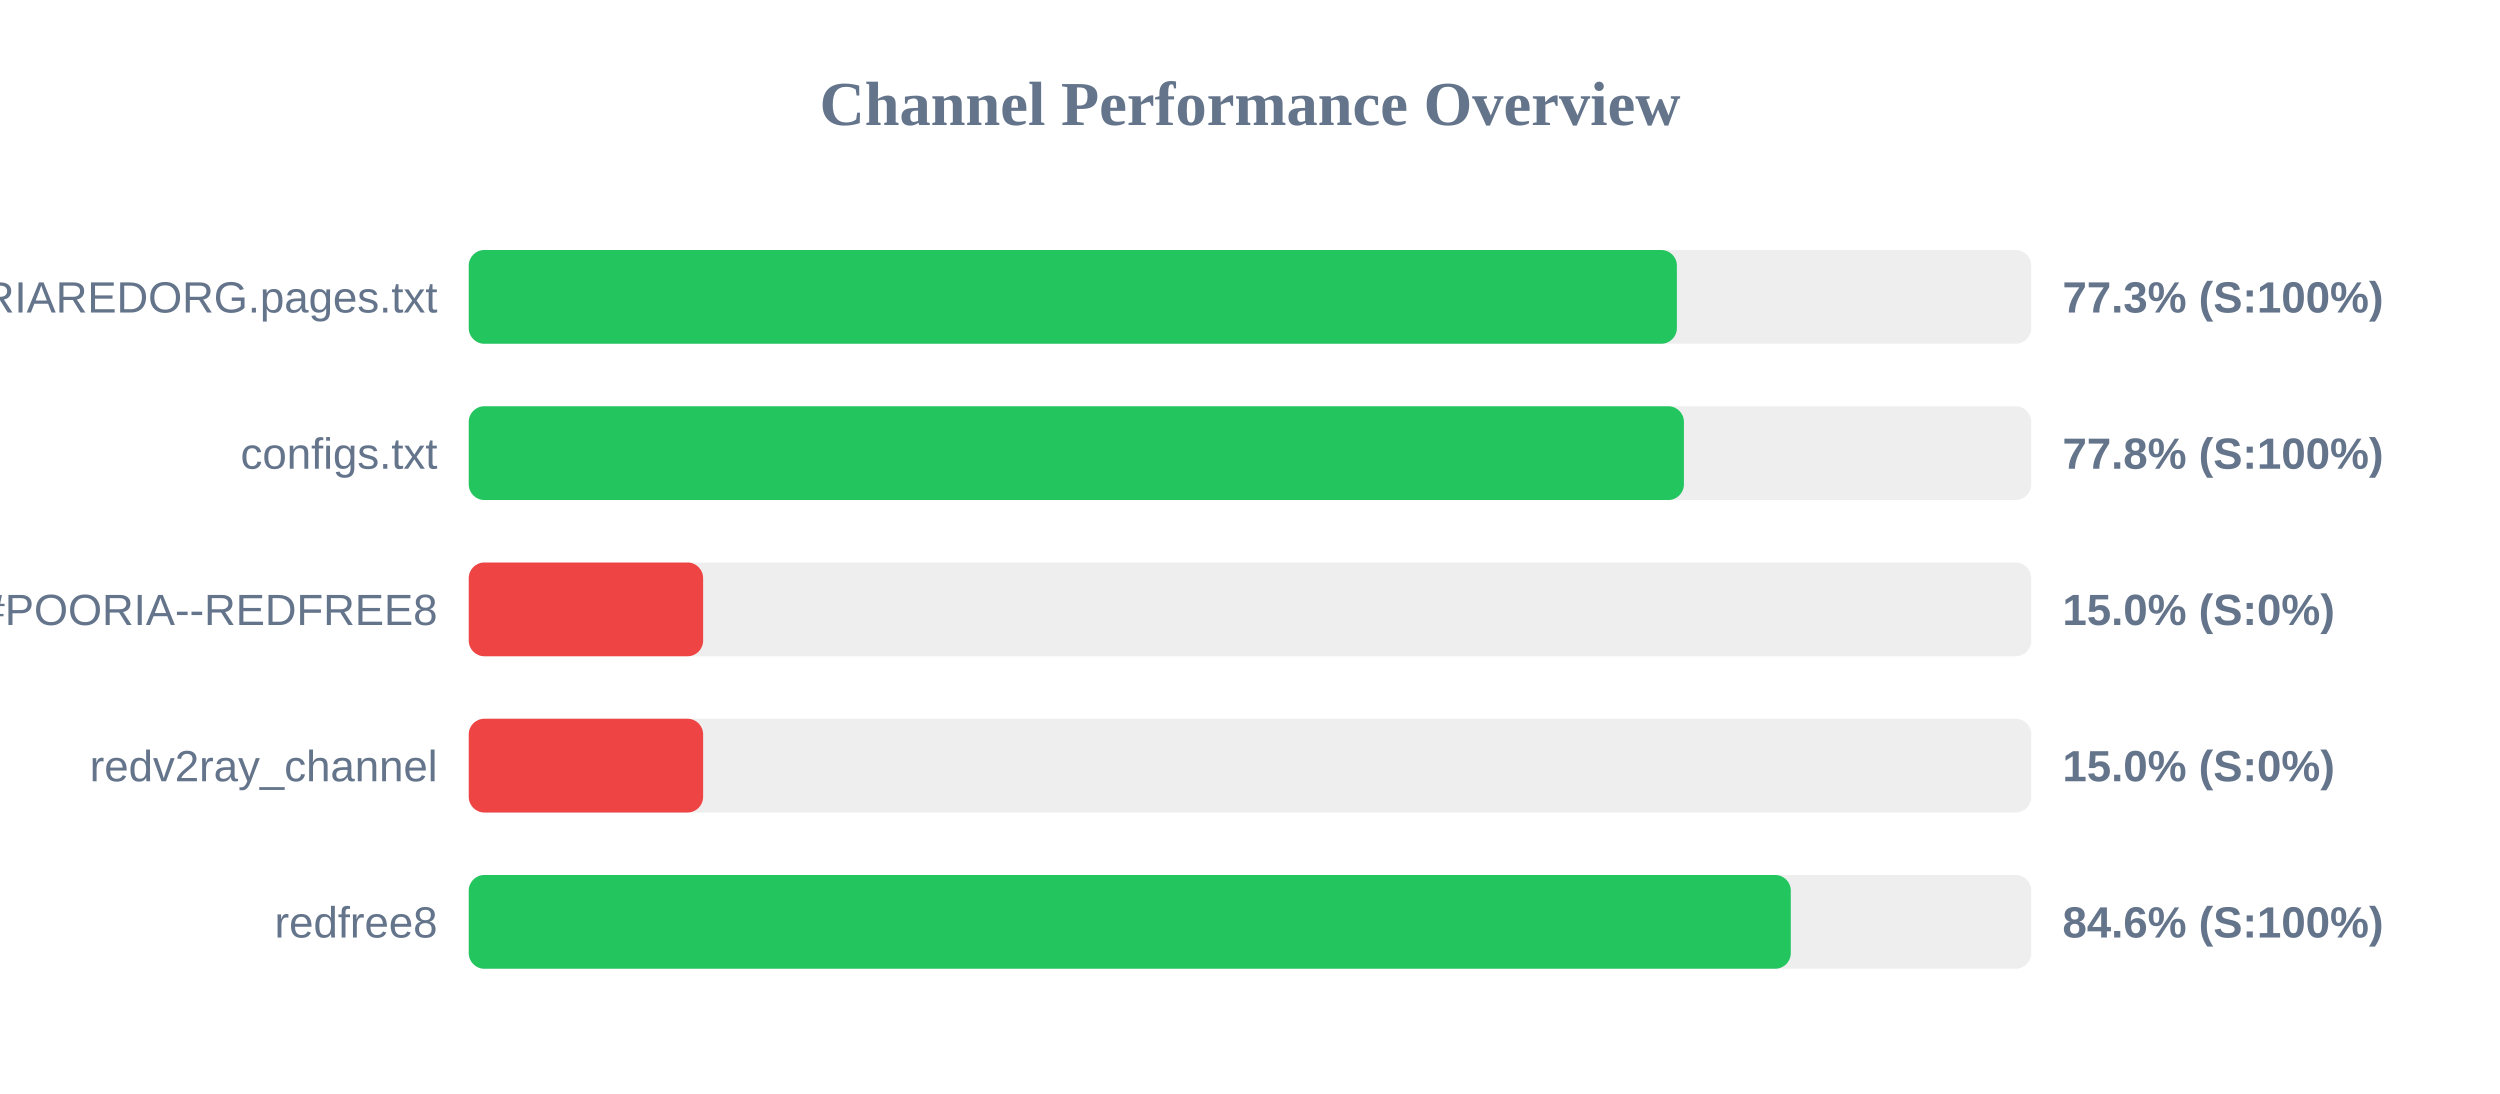
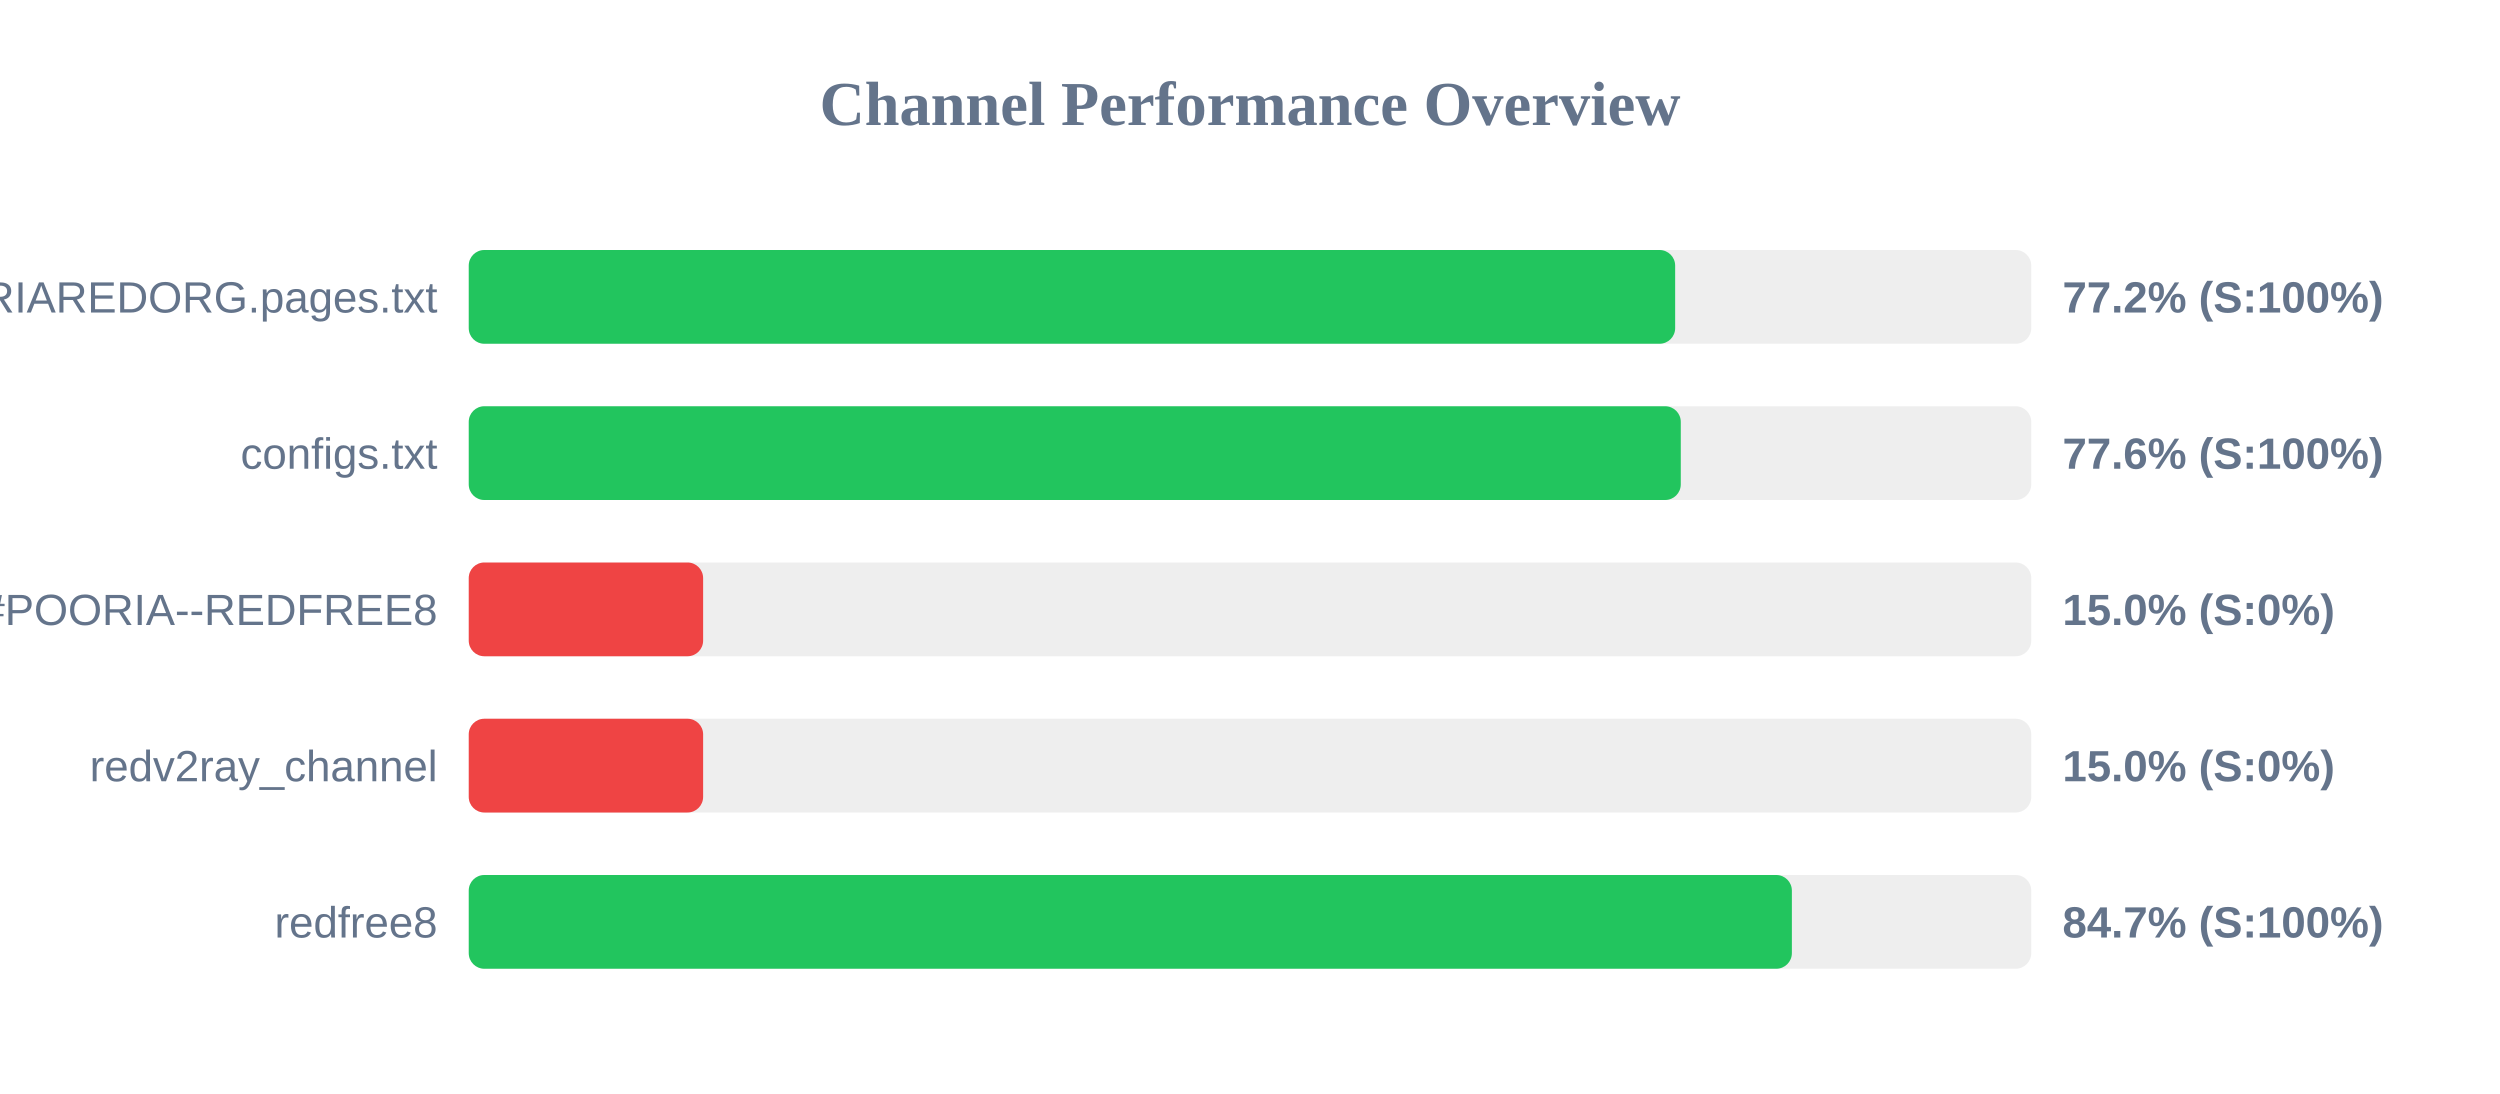
<svg xmlns="http://www.w3.org/2000/svg" width="800" height="350" version="1.1">
  <style>
        .row { font: 14px Arial; fill: #64748b; }
        .score { font: bold 14px Arial; fill: #64748b; }
    </style>
  <text x="400" y="40" text-anchor="middle" font-size="20px" font-weight="bold" fill="#64748b">Channel Performance Overview</text>
  <rect x="150" y="80" width="500" height="30" fill="#eee" rx="5" />
-   <rect x="150" y="80" width="386.6" height="30" fill="#22c55e" rx="5" />
+   <rect x="150" y="80" width="386.05" height="30" fill="#22c55e" rx="5" />
  <text x="140" y="100" text-anchor="end" class="row">POORIAREDORG.pages.txt</text>
-   <text x="660" y="100" text-anchor="start" class="score">77.3% (S:100%)</text>
+   <text x="660" y="100" text-anchor="start" class="score">77.2% (S:100%)</text>
  <rect x="150" y="130" width="500" height="30" fill="#eee" rx="5" />
-   <rect x="150" y="130" width="388.85" height="30" fill="#22c55e" rx="5" />
+   <rect x="150" y="130" width="387.85" height="30" fill="#22c55e" rx="5" />
  <text x="140" y="150" text-anchor="end" class="row">configs.txt</text>
-   <text x="660" y="150" text-anchor="start" class="score">77.8% (S:100%)</text>
+   <text x="660" y="150" text-anchor="start" class="score">77.6% (S:100%)</text>
  <rect x="150" y="180" width="500" height="30" fill="#eee" rx="5" />
  <rect x="150" y="180" width="75.0" height="30" fill="#ef4444" rx="5" />
  <text x="140" y="200" text-anchor="end" class="row">POORIA--REDFREE8.txt#POORIA--REDFREE8</text>
  <text x="660" y="200" text-anchor="start" class="score">15.0% (S:0%)</text>
  <rect x="150" y="230" width="500" height="30" fill="#eee" rx="5" />
  <rect x="150" y="230" width="75.0" height="30" fill="#ef4444" rx="5" />
  <text x="140" y="250" text-anchor="end" class="row">redv2ray_channel</text>
  <text x="660" y="250" text-anchor="start" class="score">15.0% (S:0%)</text>
  <rect x="150" y="280" width="500" height="30" fill="#eee" rx="5" />
-   <rect x="150" y="280" width="423.05" height="30" fill="#22c55e" rx="5" />
+   <rect x="150" y="280" width="423.4" height="30" fill="#22c55e" rx="5" />
  <text x="140" y="300" text-anchor="end" class="row">redfree8</text>
-   <text x="660" y="300" text-anchor="start" class="score">84.6% (S:100%)</text>
+   <text x="660" y="300" text-anchor="start" class="score">84.7% (S:100%)</text>
</svg>
